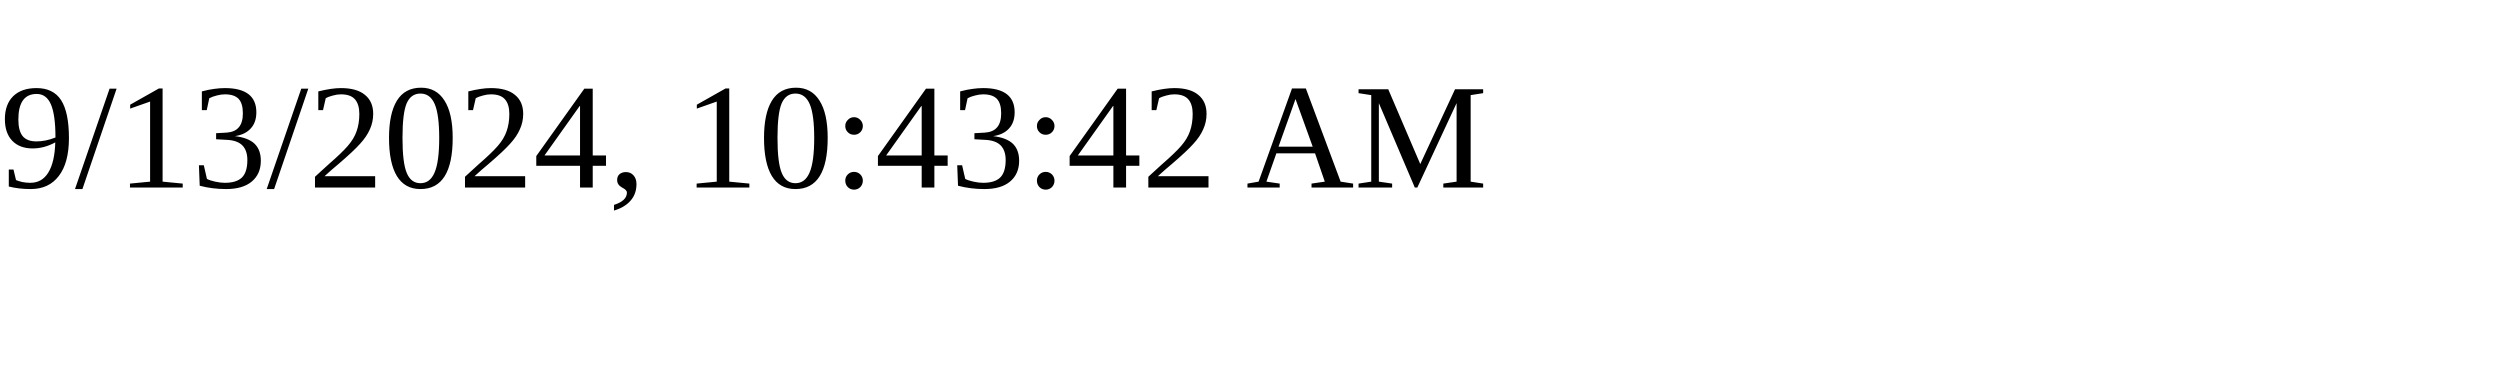
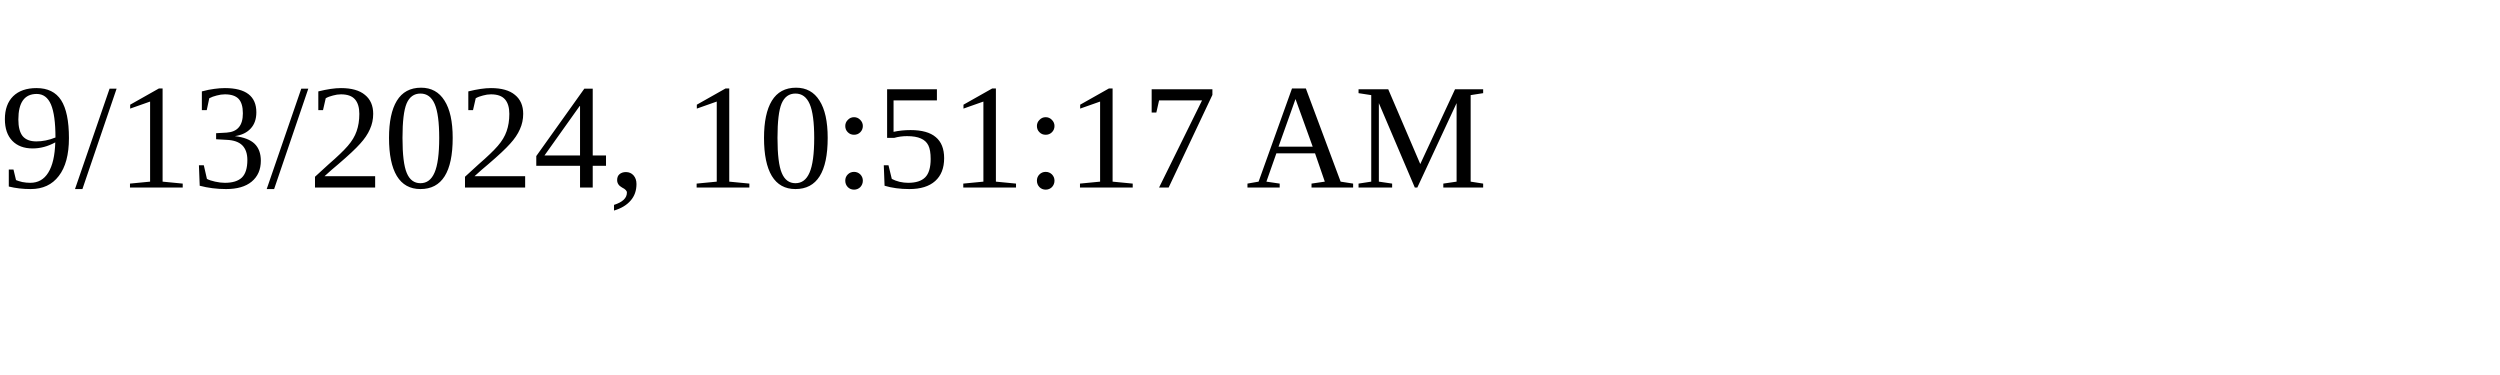
<svg xmlns="http://www.w3.org/2000/svg" height="30" width="200">
-   <text x="0" y="15">9/13/2024, 10:43:42 AM</text>
+   <text x="0" y="15">9/13/2024, 10:51:17 AM</text>
</svg>
